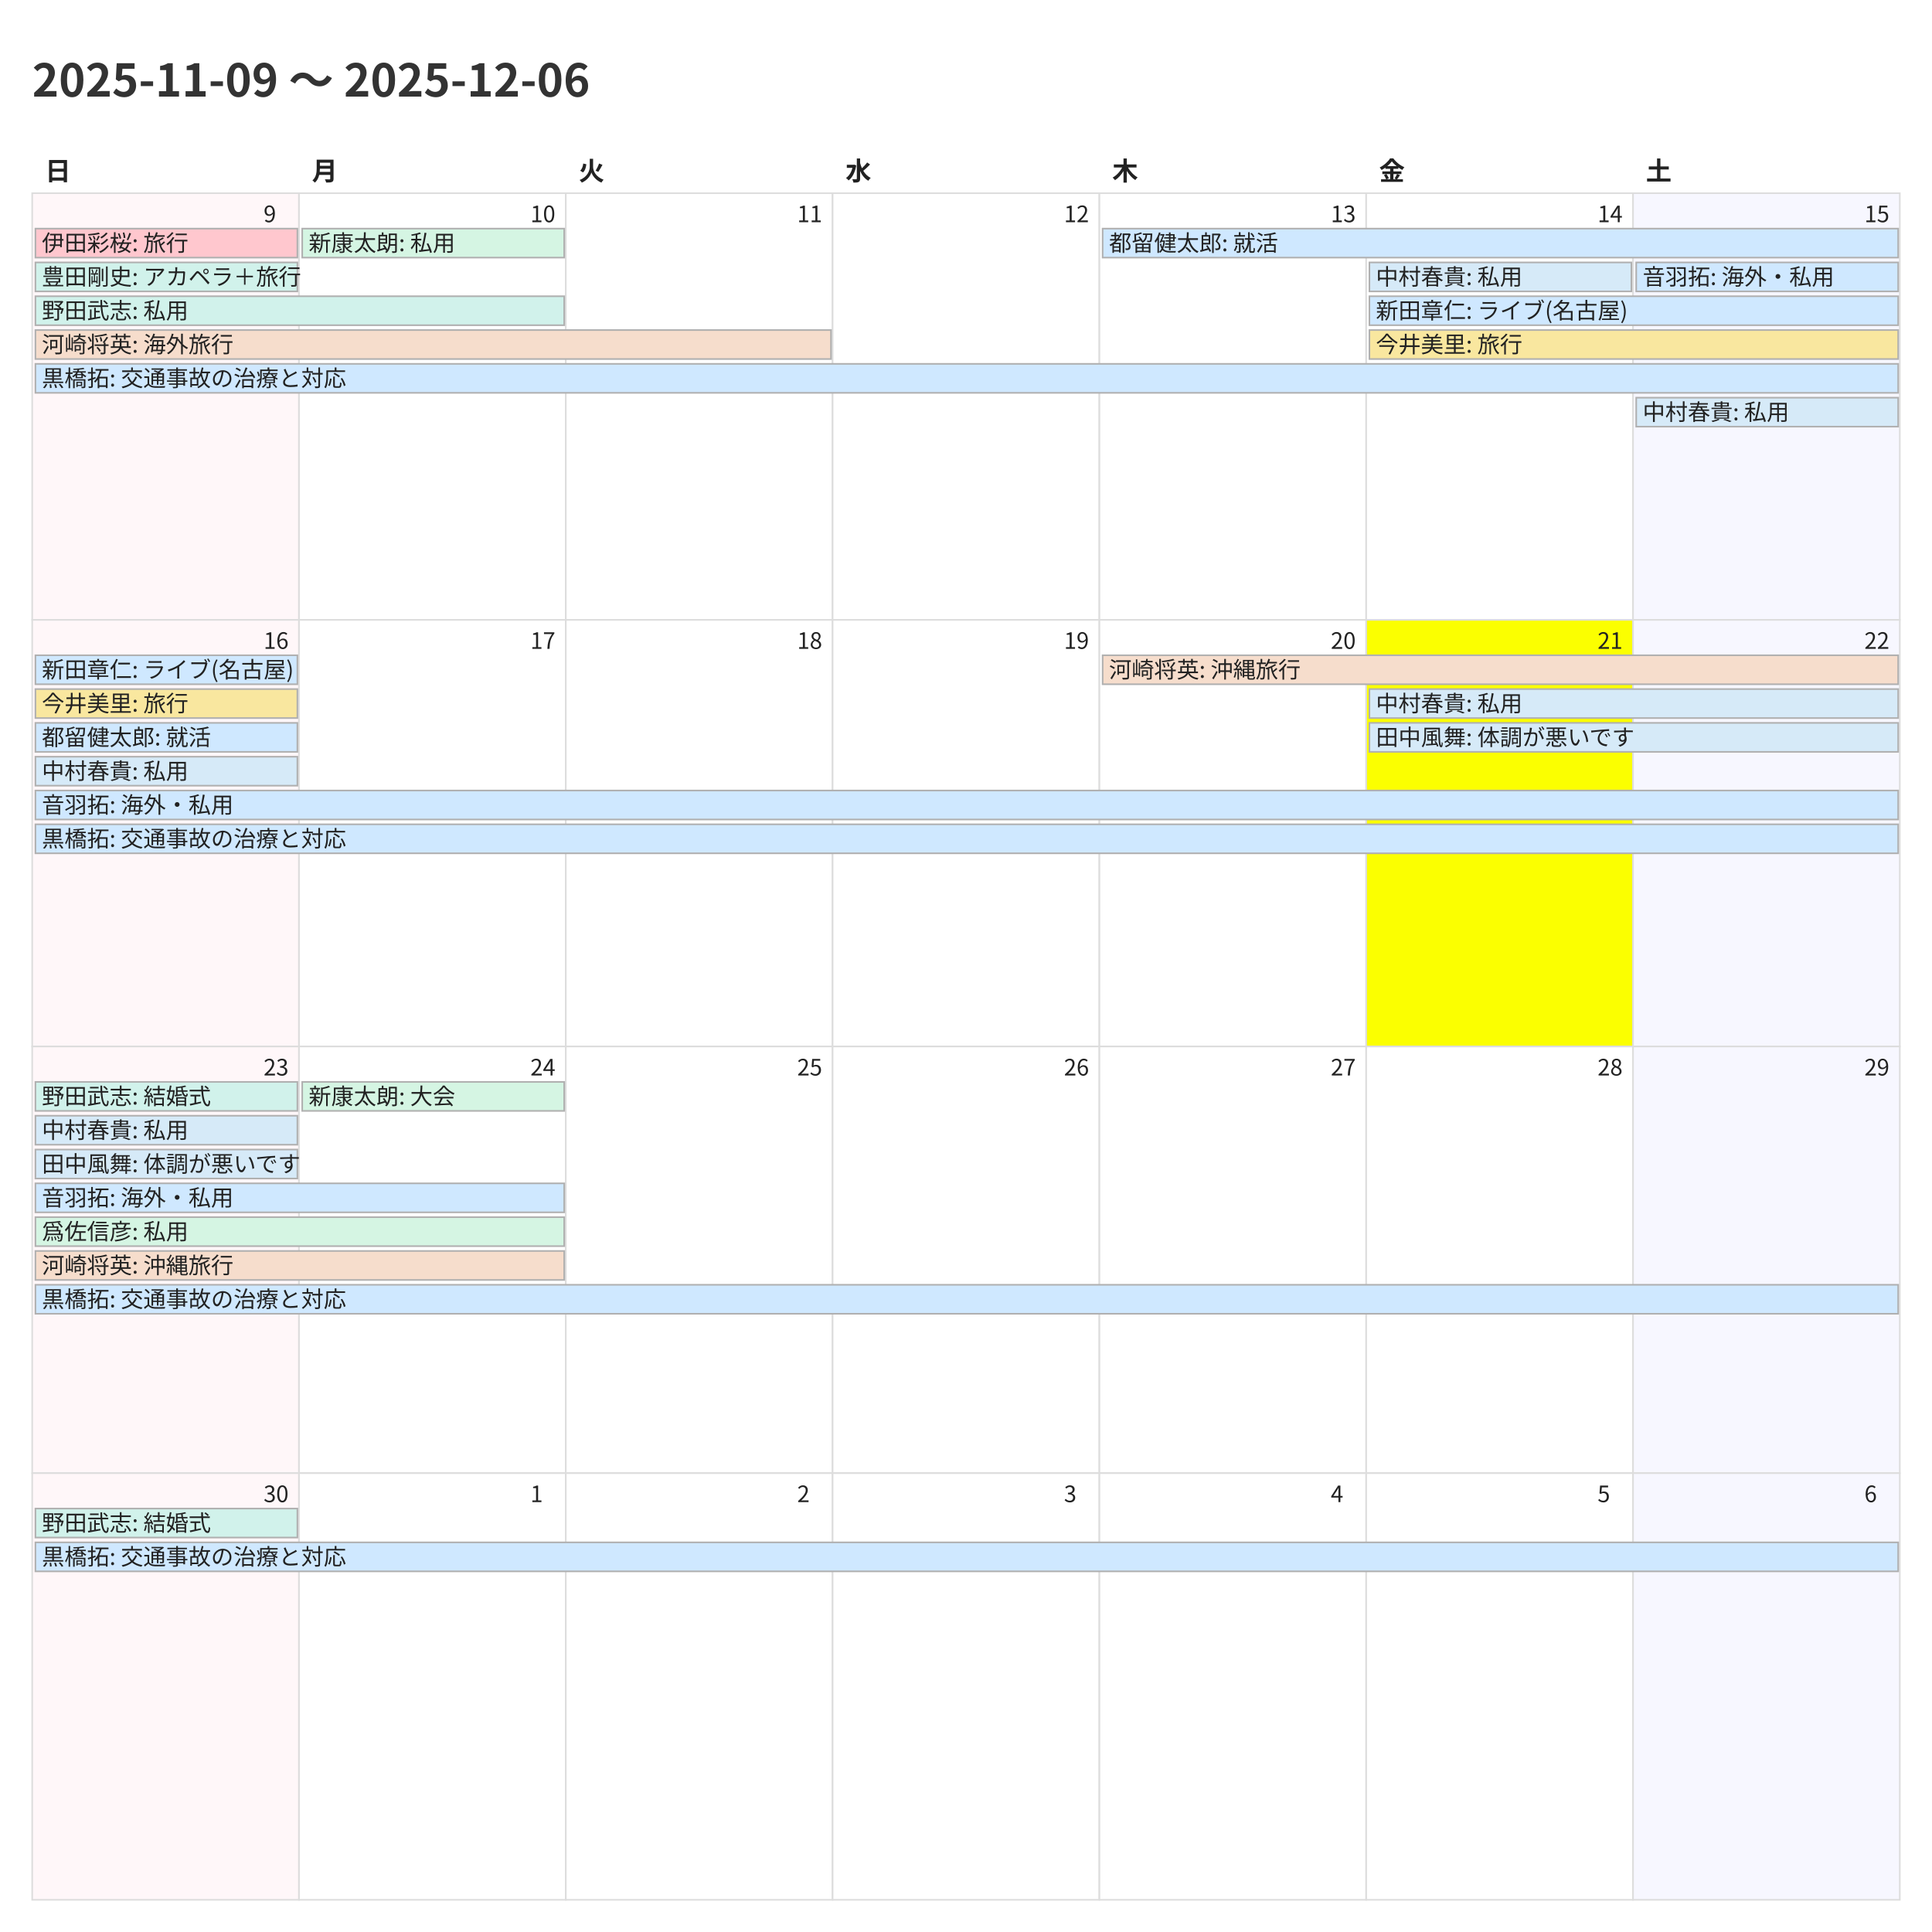
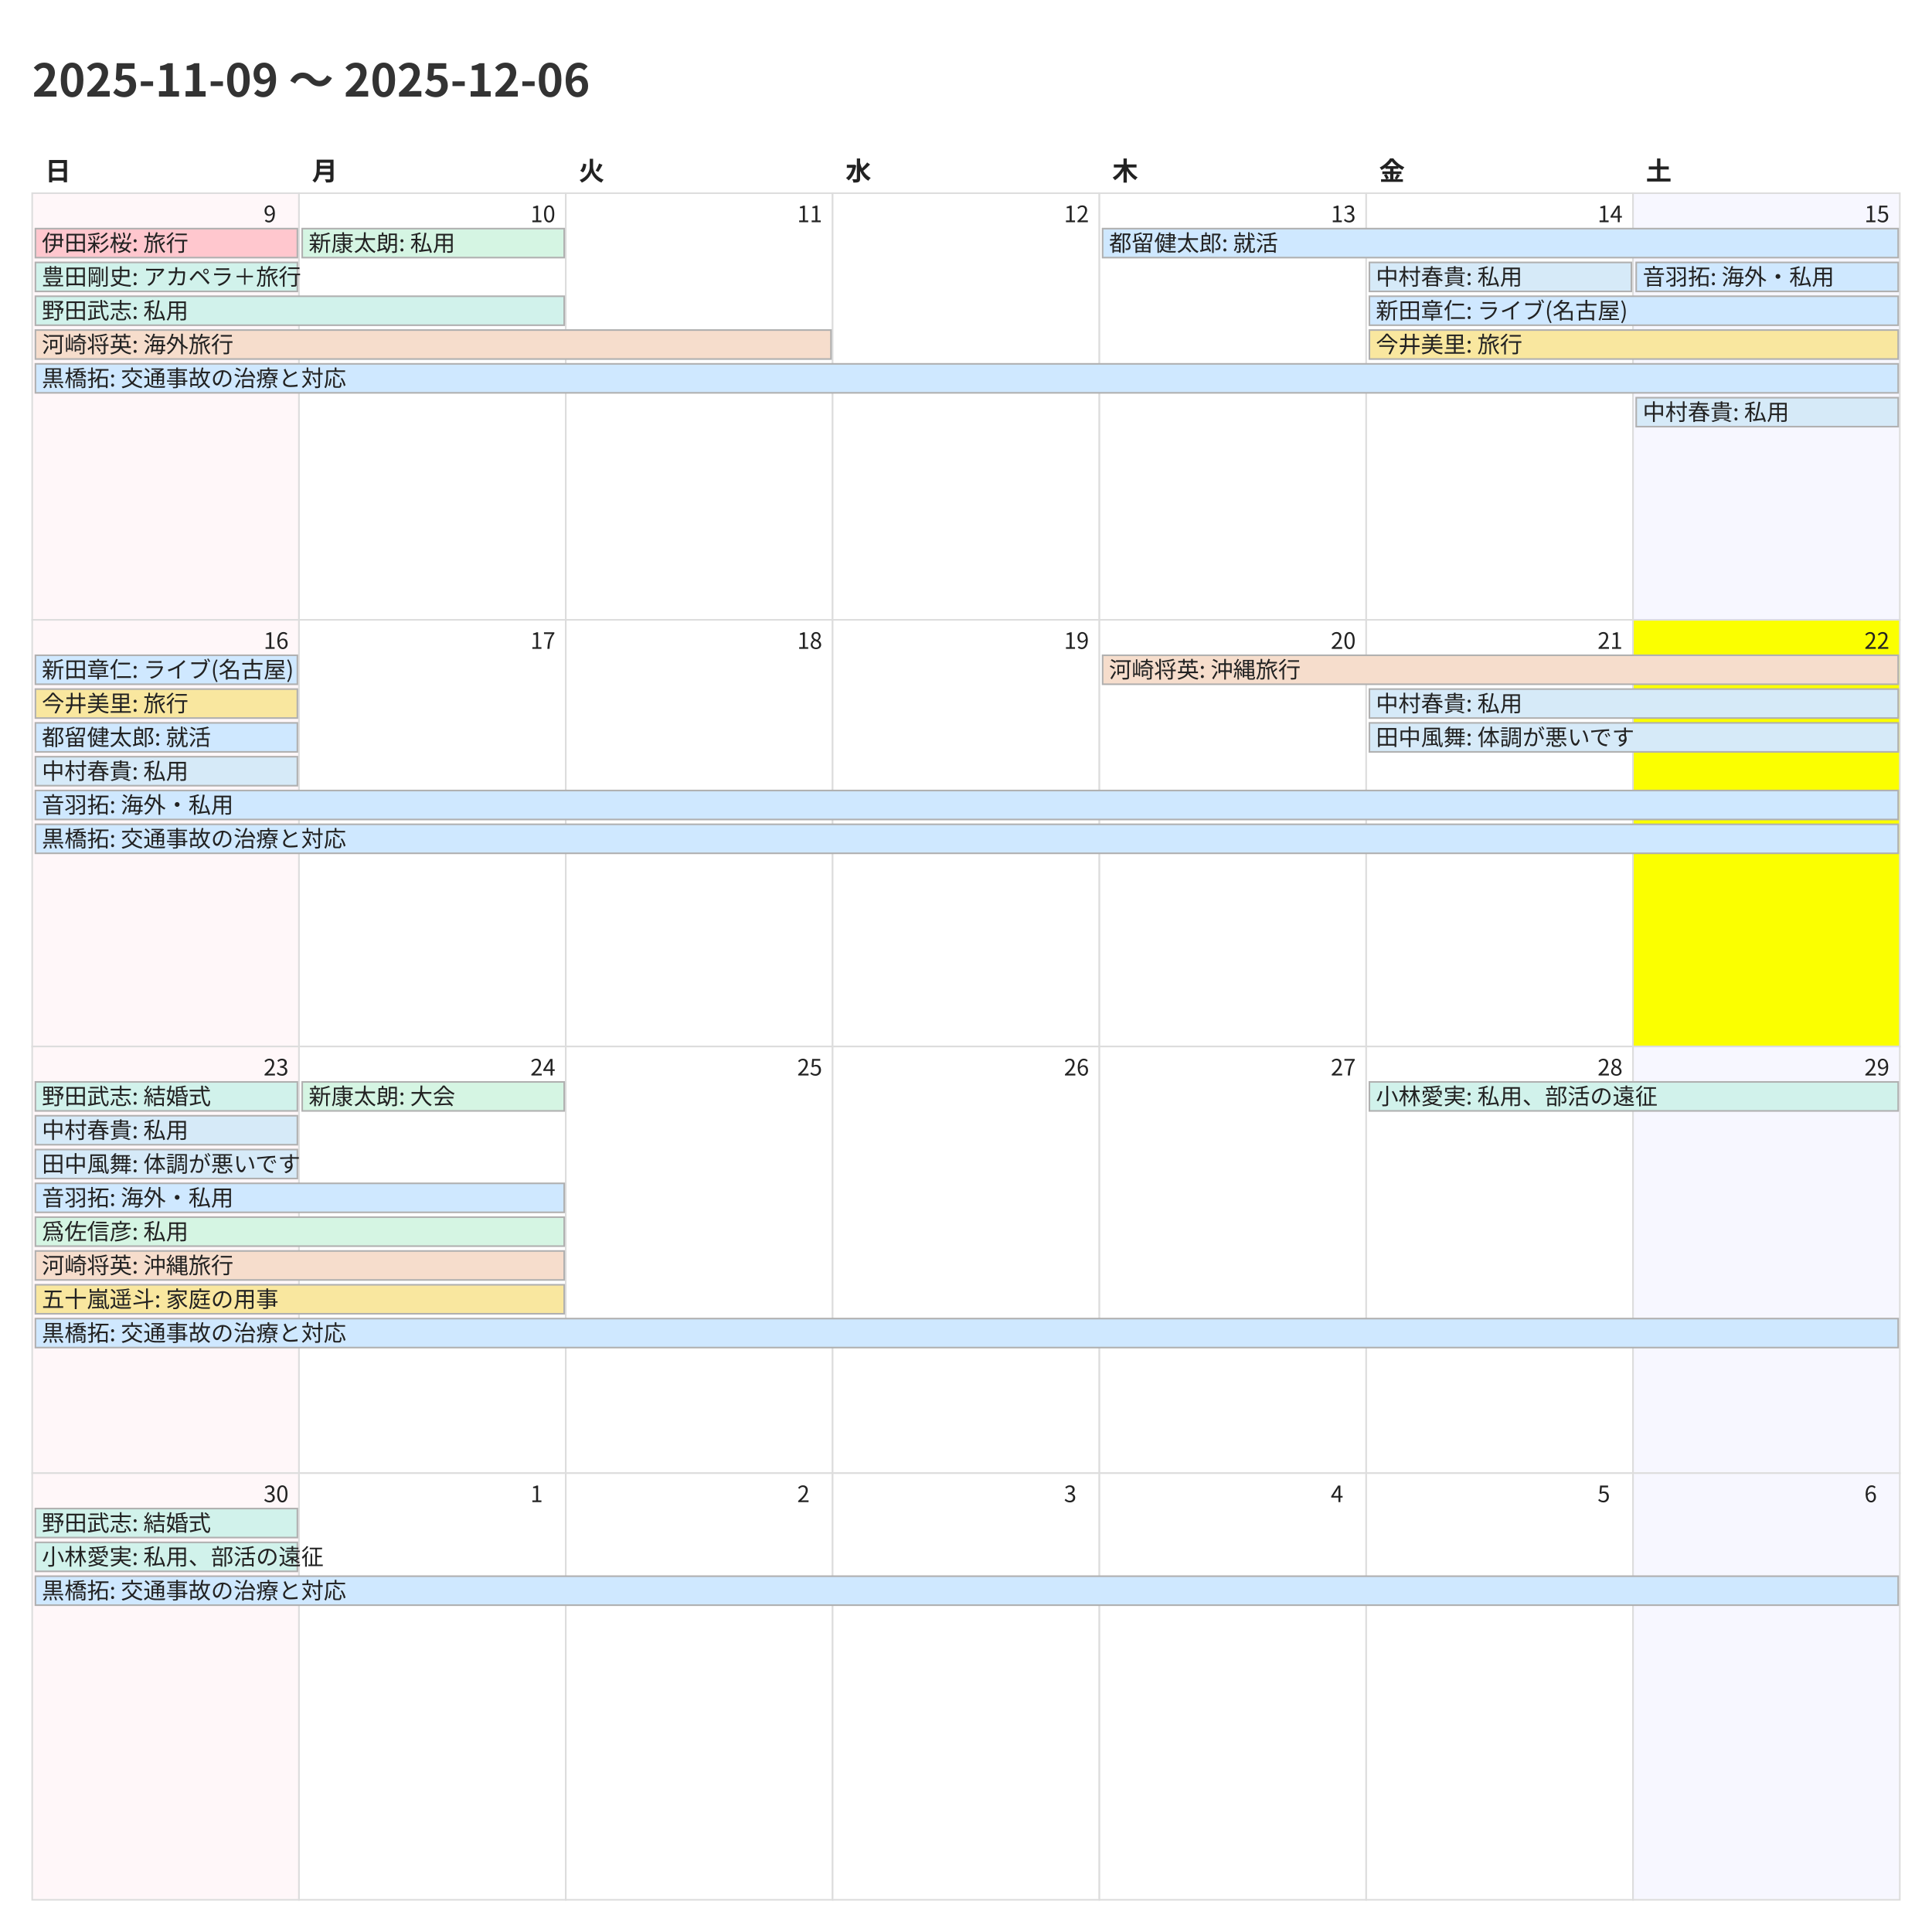
<svg xmlns="http://www.w3.org/2000/svg" width="1200" height="1200">
  <style>
    @charset "UTF-8";
    .title {
      font-family: "Noto Sans CJK JP","Noto Sans JP","IPAexGothic",
                   "Yu Gothic","Hiragino Kaku Gothic ProN",sans-serif;
      font-size: 28px; font-weight: 700; fill: #333;
    }
    .weekday, .day-number, .event {
      font-family: "Noto Sans CJK JP","Noto Sans JP","IPAexGothic",
                   "Yu Gothic","Hiragino Kaku Gothic ProN",sans-serif;
      fill: #222;
    }
    .weekday { font-size: 16px; font-weight: 600; }
    .day-number { font-size: 14px; }
    .event { font-size: 14px; }
    .cell { fill: #fff; stroke: #ddd; }
  </style>
  <rect x="0" y="0" width="1200" height="1200" fill="#fff" />
  <text class="title" x="20" y="60">2025-11-09 〜 2025-12-06</text>
  <text class="weekday" x="28.0" y="112">日</text>
  <text class="weekday" x="193.714" y="112">月</text>
  <text class="weekday" x="359.429" y="112">火</text>
  <text class="weekday" x="525.143" y="112">水</text>
  <text class="weekday" x="690.857" y="112">木</text>
  <text class="weekday" x="856.571" y="112">金</text>
  <text class="weekday" x="1022.286" y="112">土</text>
  <rect x="20.0" y="120.0" width="165.714" height="265.0" fill="#fff7f9" stroke="#ddd" />
  <text class="day-number" x="163.714" y="138.0">9</text>
  <rect x="185.714" y="120.0" width="165.714" height="265.0" fill="#ffffff" stroke="#ddd" />
  <text class="day-number" x="329.429" y="138.0">10</text>
  <rect x="351.429" y="120.0" width="165.714" height="265.0" fill="#ffffff" stroke="#ddd" />
  <text class="day-number" x="495.143" y="138.0">11</text>
  <rect x="517.143" y="120.0" width="165.714" height="265.0" fill="#ffffff" stroke="#ddd" />
  <text class="day-number" x="660.857" y="138.0">12</text>
  <rect x="682.857" y="120.0" width="165.714" height="265.0" fill="#ffffff" stroke="#ddd" />
  <text class="day-number" x="826.571" y="138.0">13</text>
  <rect x="848.571" y="120.0" width="165.714" height="265.0" fill="#ffffff" stroke="#ddd" />
  <text class="day-number" x="992.286" y="138.0">14</text>
  <rect x="1014.286" y="120.0" width="165.714" height="265.0" fill="#f7f7ff" stroke="#ddd" />
  <text class="day-number" x="1158.0" y="138.0">15</text>
  <rect x="20.0" y="385.0" width="165.714" height="265.0" fill="#fff7f9" stroke="#ddd" />
  <text class="day-number" x="163.714" y="403.0">16</text>
  <rect x="185.714" y="385.0" width="165.714" height="265.0" fill="#ffffff" stroke="#ddd" />
  <text class="day-number" x="329.429" y="403.0">17</text>
  <rect x="351.429" y="385.0" width="165.714" height="265.0" fill="#ffffff" stroke="#ddd" />
  <text class="day-number" x="495.143" y="403.0">18</text>
  <rect x="517.143" y="385.0" width="165.714" height="265.0" fill="#ffffff" stroke="#ddd" />
  <text class="day-number" x="660.857" y="403.0">19</text>
  <rect x="682.857" y="385.0" width="165.714" height="265.0" fill="#ffffff" stroke="#ddd" />
  <text class="day-number" x="826.571" y="403.0">20</text>
-   <rect x="848.571" y="385.0" width="165.714" height="265.0" fill="#fbff00" stroke="#ddd" />
+   <rect x="848.571" y="385.0" width="165.714" height="265.0" fill="#ffffff" stroke="#ddd" />
  <text class="day-number" x="992.286" y="403.0">21</text>
-   <rect x="1014.286" y="385.0" width="165.714" height="265.0" fill="#f7f7ff" stroke="#ddd" />
+   <rect x="1014.286" y="385.0" width="165.714" height="265.0" fill="#fbff00" stroke="#ddd" />
  <text class="day-number" x="1158.0" y="403.0">22</text>
  <rect x="20.0" y="650.0" width="165.714" height="265.0" fill="#fff7f9" stroke="#ddd" />
  <text class="day-number" x="163.714" y="668.0">23</text>
  <rect x="185.714" y="650.0" width="165.714" height="265.0" fill="#ffffff" stroke="#ddd" />
  <text class="day-number" x="329.429" y="668.0">24</text>
  <rect x="351.429" y="650.0" width="165.714" height="265.0" fill="#ffffff" stroke="#ddd" />
  <text class="day-number" x="495.143" y="668.0">25</text>
  <rect x="517.143" y="650.0" width="165.714" height="265.0" fill="#ffffff" stroke="#ddd" />
  <text class="day-number" x="660.857" y="668.0">26</text>
  <rect x="682.857" y="650.0" width="165.714" height="265.0" fill="#ffffff" stroke="#ddd" />
  <text class="day-number" x="826.571" y="668.0">27</text>
  <rect x="848.571" y="650.0" width="165.714" height="265.0" fill="#ffffff" stroke="#ddd" />
  <text class="day-number" x="992.286" y="668.0">28</text>
  <rect x="1014.286" y="650.0" width="165.714" height="265.0" fill="#f7f7ff" stroke="#ddd" />
  <text class="day-number" x="1158.0" y="668.0">29</text>
  <rect x="20.0" y="915.0" width="165.714" height="265.0" fill="#fff7f9" stroke="#ddd" />
  <text class="day-number" x="163.714" y="933.0">30</text>
  <rect x="185.714" y="915.0" width="165.714" height="265.0" fill="#ffffff" stroke="#ddd" />
  <text class="day-number" x="329.429" y="933.0">1</text>
  <rect x="351.429" y="915.0" width="165.714" height="265.0" fill="#ffffff" stroke="#ddd" />
  <text class="day-number" x="495.143" y="933.0">2</text>
  <rect x="517.143" y="915.0" width="165.714" height="265.0" fill="#ffffff" stroke="#ddd" />
  <text class="day-number" x="660.857" y="933.0">3</text>
  <rect x="682.857" y="915.0" width="165.714" height="265.0" fill="#ffffff" stroke="#ddd" />
  <text class="day-number" x="826.571" y="933.0">4</text>
  <rect x="848.571" y="915.0" width="165.714" height="265.0" fill="#ffffff" stroke="#ddd" />
  <text class="day-number" x="992.286" y="933.0">5</text>
  <rect x="1014.286" y="915.0" width="165.714" height="265.0" fill="#f7f7ff" stroke="#ddd" />
  <text class="day-number" x="1158.0" y="933.0">6</text>
  <rect x="22.0" y="142.0" width="162.714" height="18" fill="#ffc7ce" stroke="#b0b0b0" />
  <text class="event" x="26.0" y="156.0">伊田彩桜: 旅行</text>
  <rect x="22.0" y="163.0" width="162.714" height="18" fill="#d1f2eb" stroke="#b0b0b0" />
  <text class="event" x="26.0" y="177.0">豊田剛史: アカペラ＋旅行</text>
  <rect x="22.0" y="184.0" width="328.429" height="18" fill="#d1f2eb" stroke="#b0b0b0" />
  <text class="event" x="26.0" y="198.0">野田武志: 私用</text>
  <rect x="22.0" y="205.0" width="494.143" height="18" fill="#f6ddcc" stroke="#b0b0b0" />
  <text class="event" x="26.0" y="219.0">河崎将英: 海外旅行</text>
  <rect x="22.0" y="226.0" width="1157.0" height="18" fill="#cfe8ff" stroke="#b0b0b0" />
  <text class="event" x="26.0" y="240.0">黒橋拓: 交通事故の治療と対応</text>
  <rect x="187.714" y="142.0" width="162.714" height="18" fill="#d5f5e3" stroke="#b0b0b0" />
  <text class="event" x="191.714" y="156.0">新康太朗: 私用</text>
  <rect x="684.857" y="142.0" width="494.143" height="18" fill="#cfe8ff" stroke="#b0b0b0" />
  <text class="event" x="688.857" y="156.0">都留健太郎: 就活</text>
  <rect x="850.571" y="163.0" width="162.714" height="18" fill="#d6eaf8" stroke="#b0b0b0" />
  <text class="event" x="854.571" y="177.0">中村春貴: 私用</text>
  <rect x="850.571" y="184.0" width="328.429" height="18" fill="#cfe8ff" stroke="#b0b0b0" />
  <text class="event" x="854.571" y="198.0">新田章仁: ライブ(名古屋)</text>
  <rect x="850.571" y="205.0" width="328.429" height="18" fill="#f9e79f" stroke="#b0b0b0" />
  <text class="event" x="854.571" y="219.0">今井美里: 旅行</text>
  <rect x="1016.286" y="163.0" width="162.714" height="18" fill="#cfe8ff" stroke="#b0b0b0" />
  <text class="event" x="1020.286" y="177.0">音羽拓: 海外・私用</text>
  <rect x="1016.286" y="247.0" width="162.714" height="18" fill="#d6eaf8" stroke="#b0b0b0" />
  <text class="event" x="1020.286" y="261.0">中村春貴: 私用</text>
  <rect x="22.0" y="407.0" width="162.714" height="18" fill="#cfe8ff" stroke="#b0b0b0" />
  <text class="event" x="26.0" y="421.0">新田章仁: ライブ(名古屋)</text>
  <rect x="22.0" y="428.0" width="162.714" height="18" fill="#f9e79f" stroke="#b0b0b0" />
  <text class="event" x="26.0" y="442.0">今井美里: 旅行</text>
  <rect x="22.0" y="449.0" width="162.714" height="18" fill="#cfe8ff" stroke="#b0b0b0" />
  <text class="event" x="26.0" y="463.0">都留健太郎: 就活</text>
  <rect x="22.0" y="470.0" width="162.714" height="18" fill="#d6eaf8" stroke="#b0b0b0" />
  <text class="event" x="26.0" y="484.0">中村春貴: 私用</text>
  <rect x="22.0" y="491.0" width="1157.0" height="18" fill="#cfe8ff" stroke="#b0b0b0" />
  <text class="event" x="26.0" y="505.0">音羽拓: 海外・私用</text>
  <rect x="22.0" y="512.0" width="1157.0" height="18" fill="#cfe8ff" stroke="#b0b0b0" />
  <text class="event" x="26.0" y="526.0">黒橋拓: 交通事故の治療と対応</text>
  <rect x="684.857" y="407.0" width="494.143" height="18" fill="#f6ddcc" stroke="#b0b0b0" />
  <text class="event" x="688.857" y="421.0">河崎将英: 沖縄旅行</text>
  <rect x="850.571" y="428.0" width="328.429" height="18" fill="#d6eaf8" stroke="#b0b0b0" />
  <text class="event" x="854.571" y="442.0">中村春貴: 私用</text>
  <rect x="850.571" y="449.0" width="328.429" height="18" fill="#d6eaf8" stroke="#b0b0b0" />
  <text class="event" x="854.571" y="463.0">田中風舞: 体調が悪いです</text>
  <rect x="22.0" y="672.0" width="162.714" height="18" fill="#d1f2eb" stroke="#b0b0b0" />
  <text class="event" x="26.0" y="686.0">野田武志: 結婚式</text>
  <rect x="22.0" y="693.0" width="162.714" height="18" fill="#d6eaf8" stroke="#b0b0b0" />
  <text class="event" x="26.0" y="707.0">中村春貴: 私用</text>
  <rect x="22.0" y="714.0" width="162.714" height="18" fill="#d6eaf8" stroke="#b0b0b0" />
  <text class="event" x="26.0" y="728.0">田中風舞: 体調が悪いです</text>
  <rect x="22.0" y="735.0" width="328.429" height="18" fill="#cfe8ff" stroke="#b0b0b0" />
  <text class="event" x="26.0" y="749.0">音羽拓: 海外・私用</text>
  <rect x="22.0" y="756.0" width="328.429" height="18" fill="#d5f5e3" stroke="#b0b0b0" />
  <text class="event" x="26.0" y="770.0">爲佐信彦: 私用</text>
  <rect x="22.0" y="777.0" width="328.429" height="18" fill="#f6ddcc" stroke="#b0b0b0" />
  <text class="event" x="26.0" y="791.0">河崎将英: 沖縄旅行</text>
-   <rect x="22.0" y="798.0" width="1157.0" height="18" fill="#cfe8ff" stroke="#b0b0b0" />
-   <text class="event" x="26.0" y="812.0">黒橋拓: 交通事故の治療と対応</text>
+   <rect x="22.0" y="798.0" width="328.429" height="18" fill="#f9e79f" stroke="#b0b0b0" />
+   <text class="event" x="26.0" y="812.0">五十嵐遥斗: 家庭の用事</text>
+   <rect x="22.0" y="819.0" width="1157.0" height="18" fill="#cfe8ff" stroke="#b0b0b0" />
+   <text class="event" x="26.0" y="833.0">黒橋拓: 交通事故の治療と対応</text>
  <rect x="187.714" y="672.0" width="162.714" height="18" fill="#d5f5e3" stroke="#b0b0b0" />
  <text class="event" x="191.714" y="686.0">新康太朗: 大会</text>
+   <rect x="850.571" y="672.0" width="328.429" height="18" fill="#d1f2eb" stroke="#b0b0b0" />
+   <text class="event" x="854.571" y="686.0">小林愛実: 私用、部活の遠征</text>
  <rect x="22.0" y="937.0" width="162.714" height="18" fill="#d1f2eb" stroke="#b0b0b0" />
  <text class="event" x="26.0" y="951.0">野田武志: 結婚式</text>
-   <rect x="22.0" y="958.0" width="1157.0" height="18" fill="#cfe8ff" stroke="#b0b0b0" />
-   <text class="event" x="26.0" y="972.0">黒橋拓: 交通事故の治療と対応</text>
+   <rect x="22.0" y="958.0" width="162.714" height="18" fill="#d1f2eb" stroke="#b0b0b0" />
+   <text class="event" x="26.0" y="972.0">小林愛実: 私用、部活の遠征</text>
+   <rect x="22.0" y="979.0" width="1157.0" height="18" fill="#cfe8ff" stroke="#b0b0b0" />
+   <text class="event" x="26.0" y="993.0">黒橋拓: 交通事故の治療と対応</text>
</svg>
